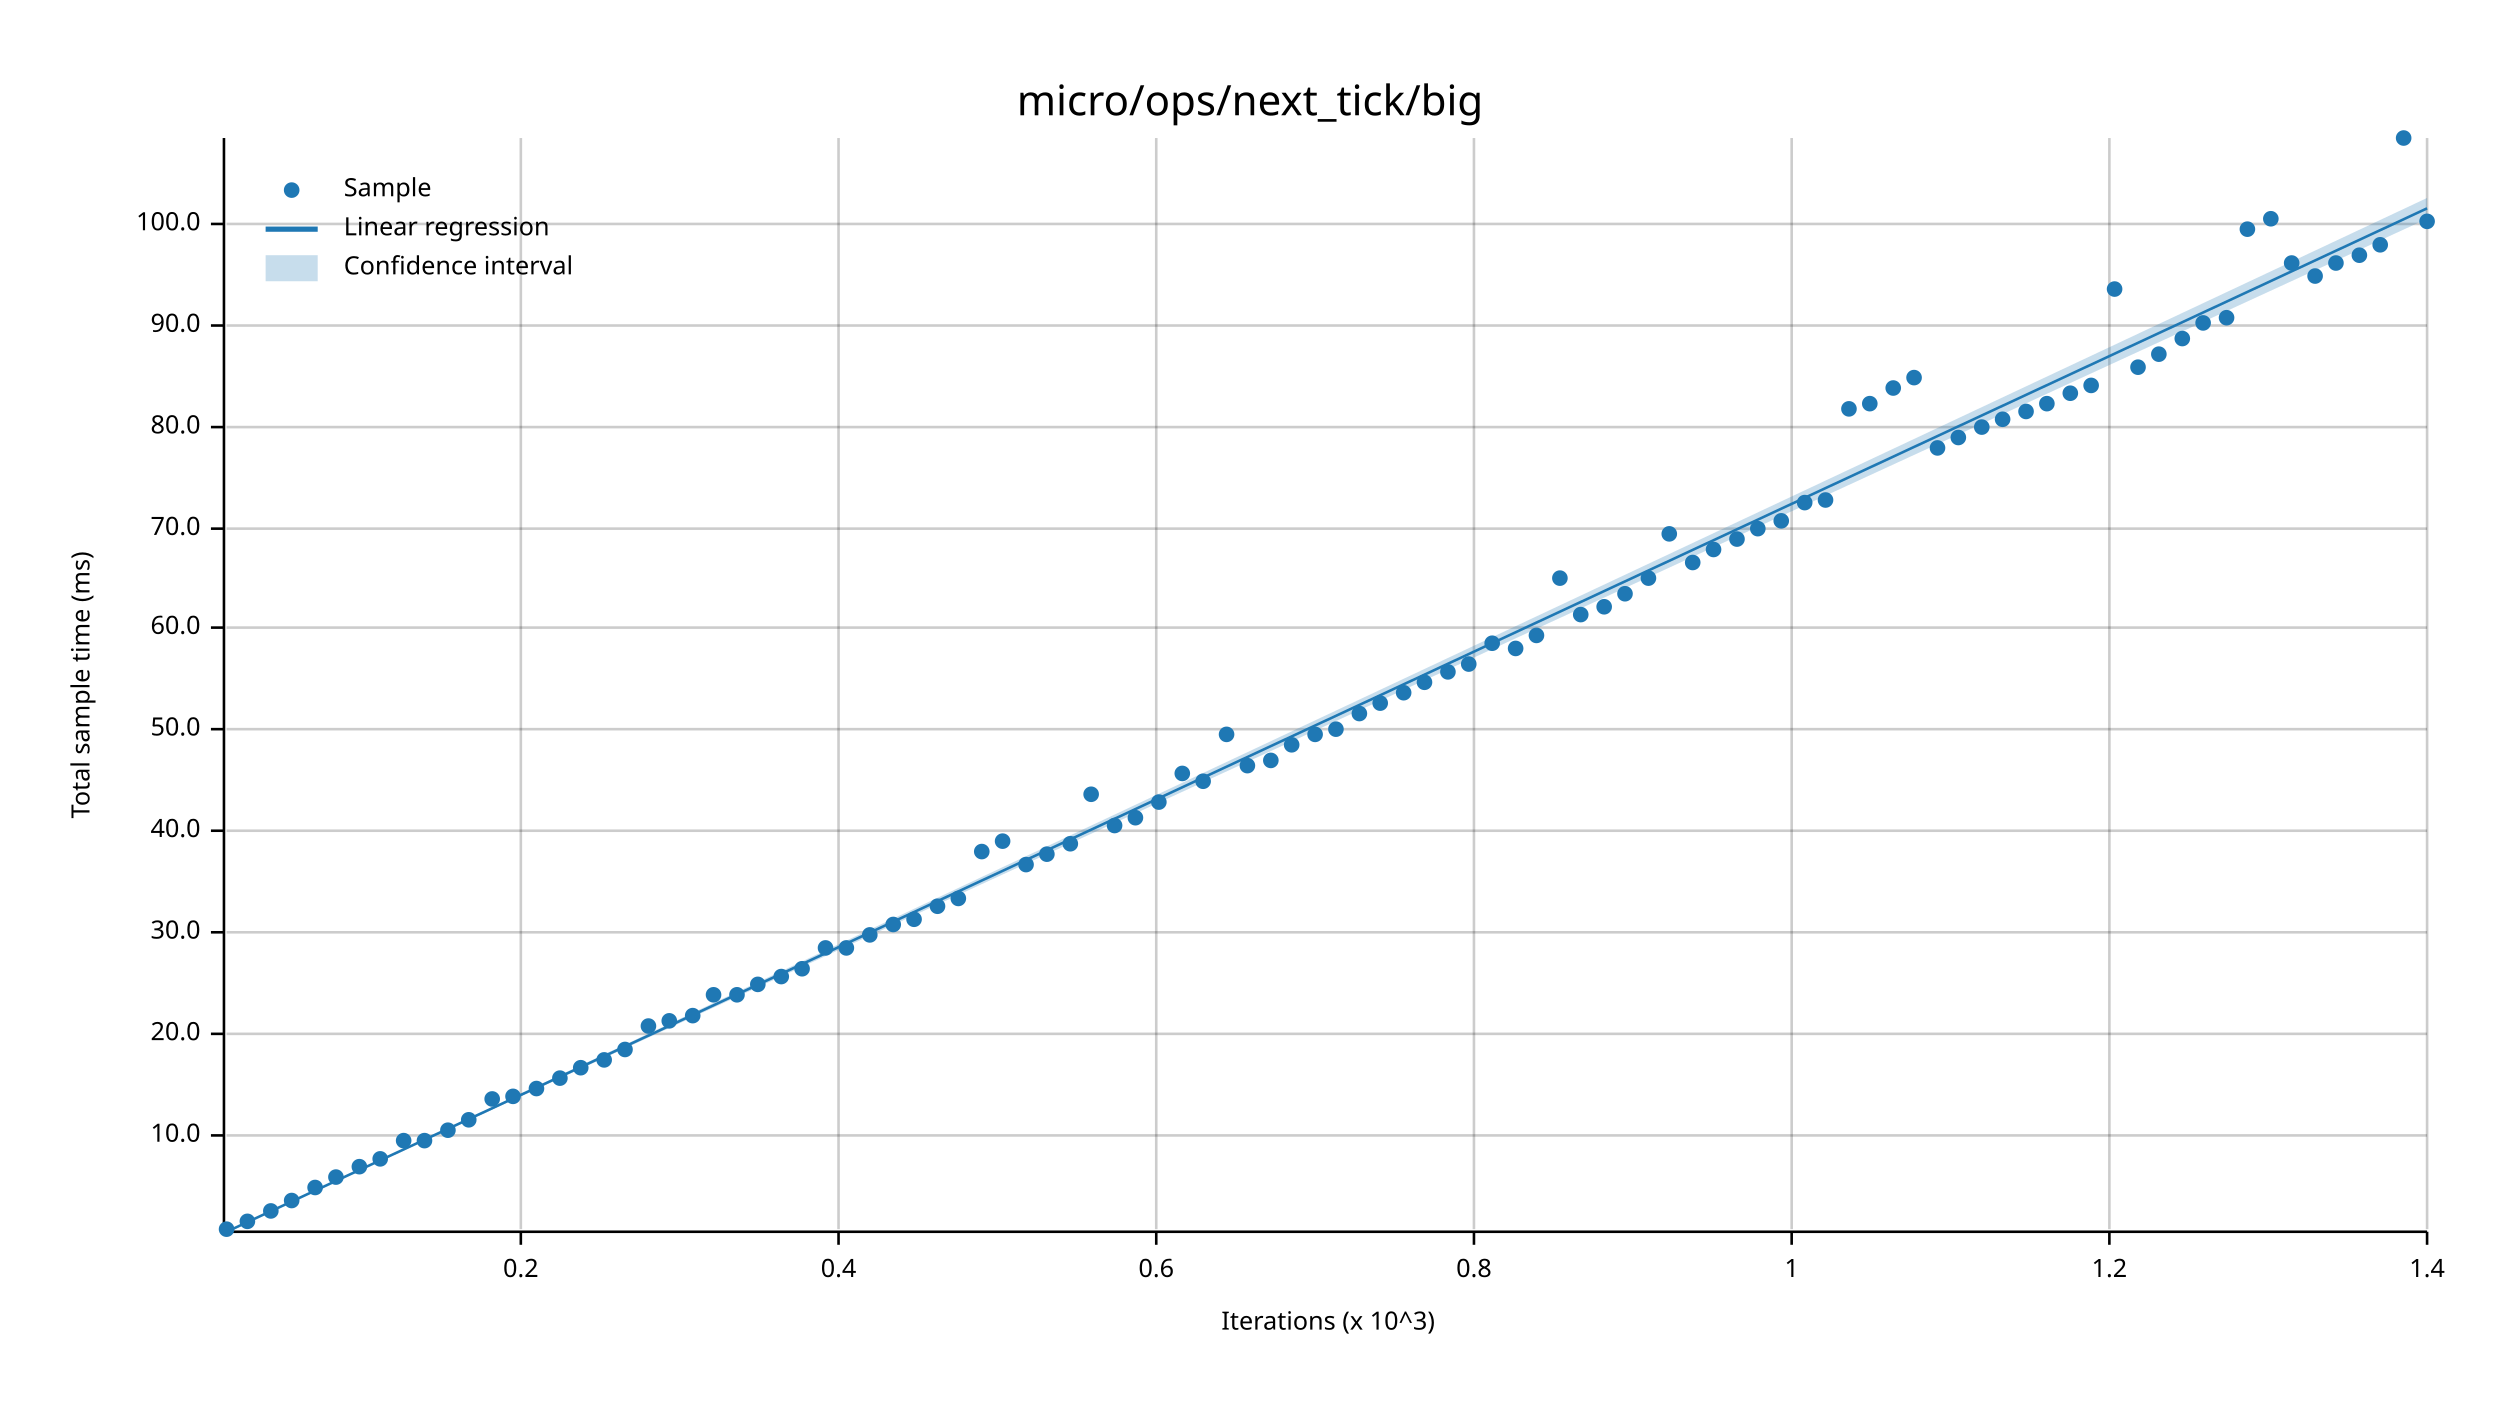
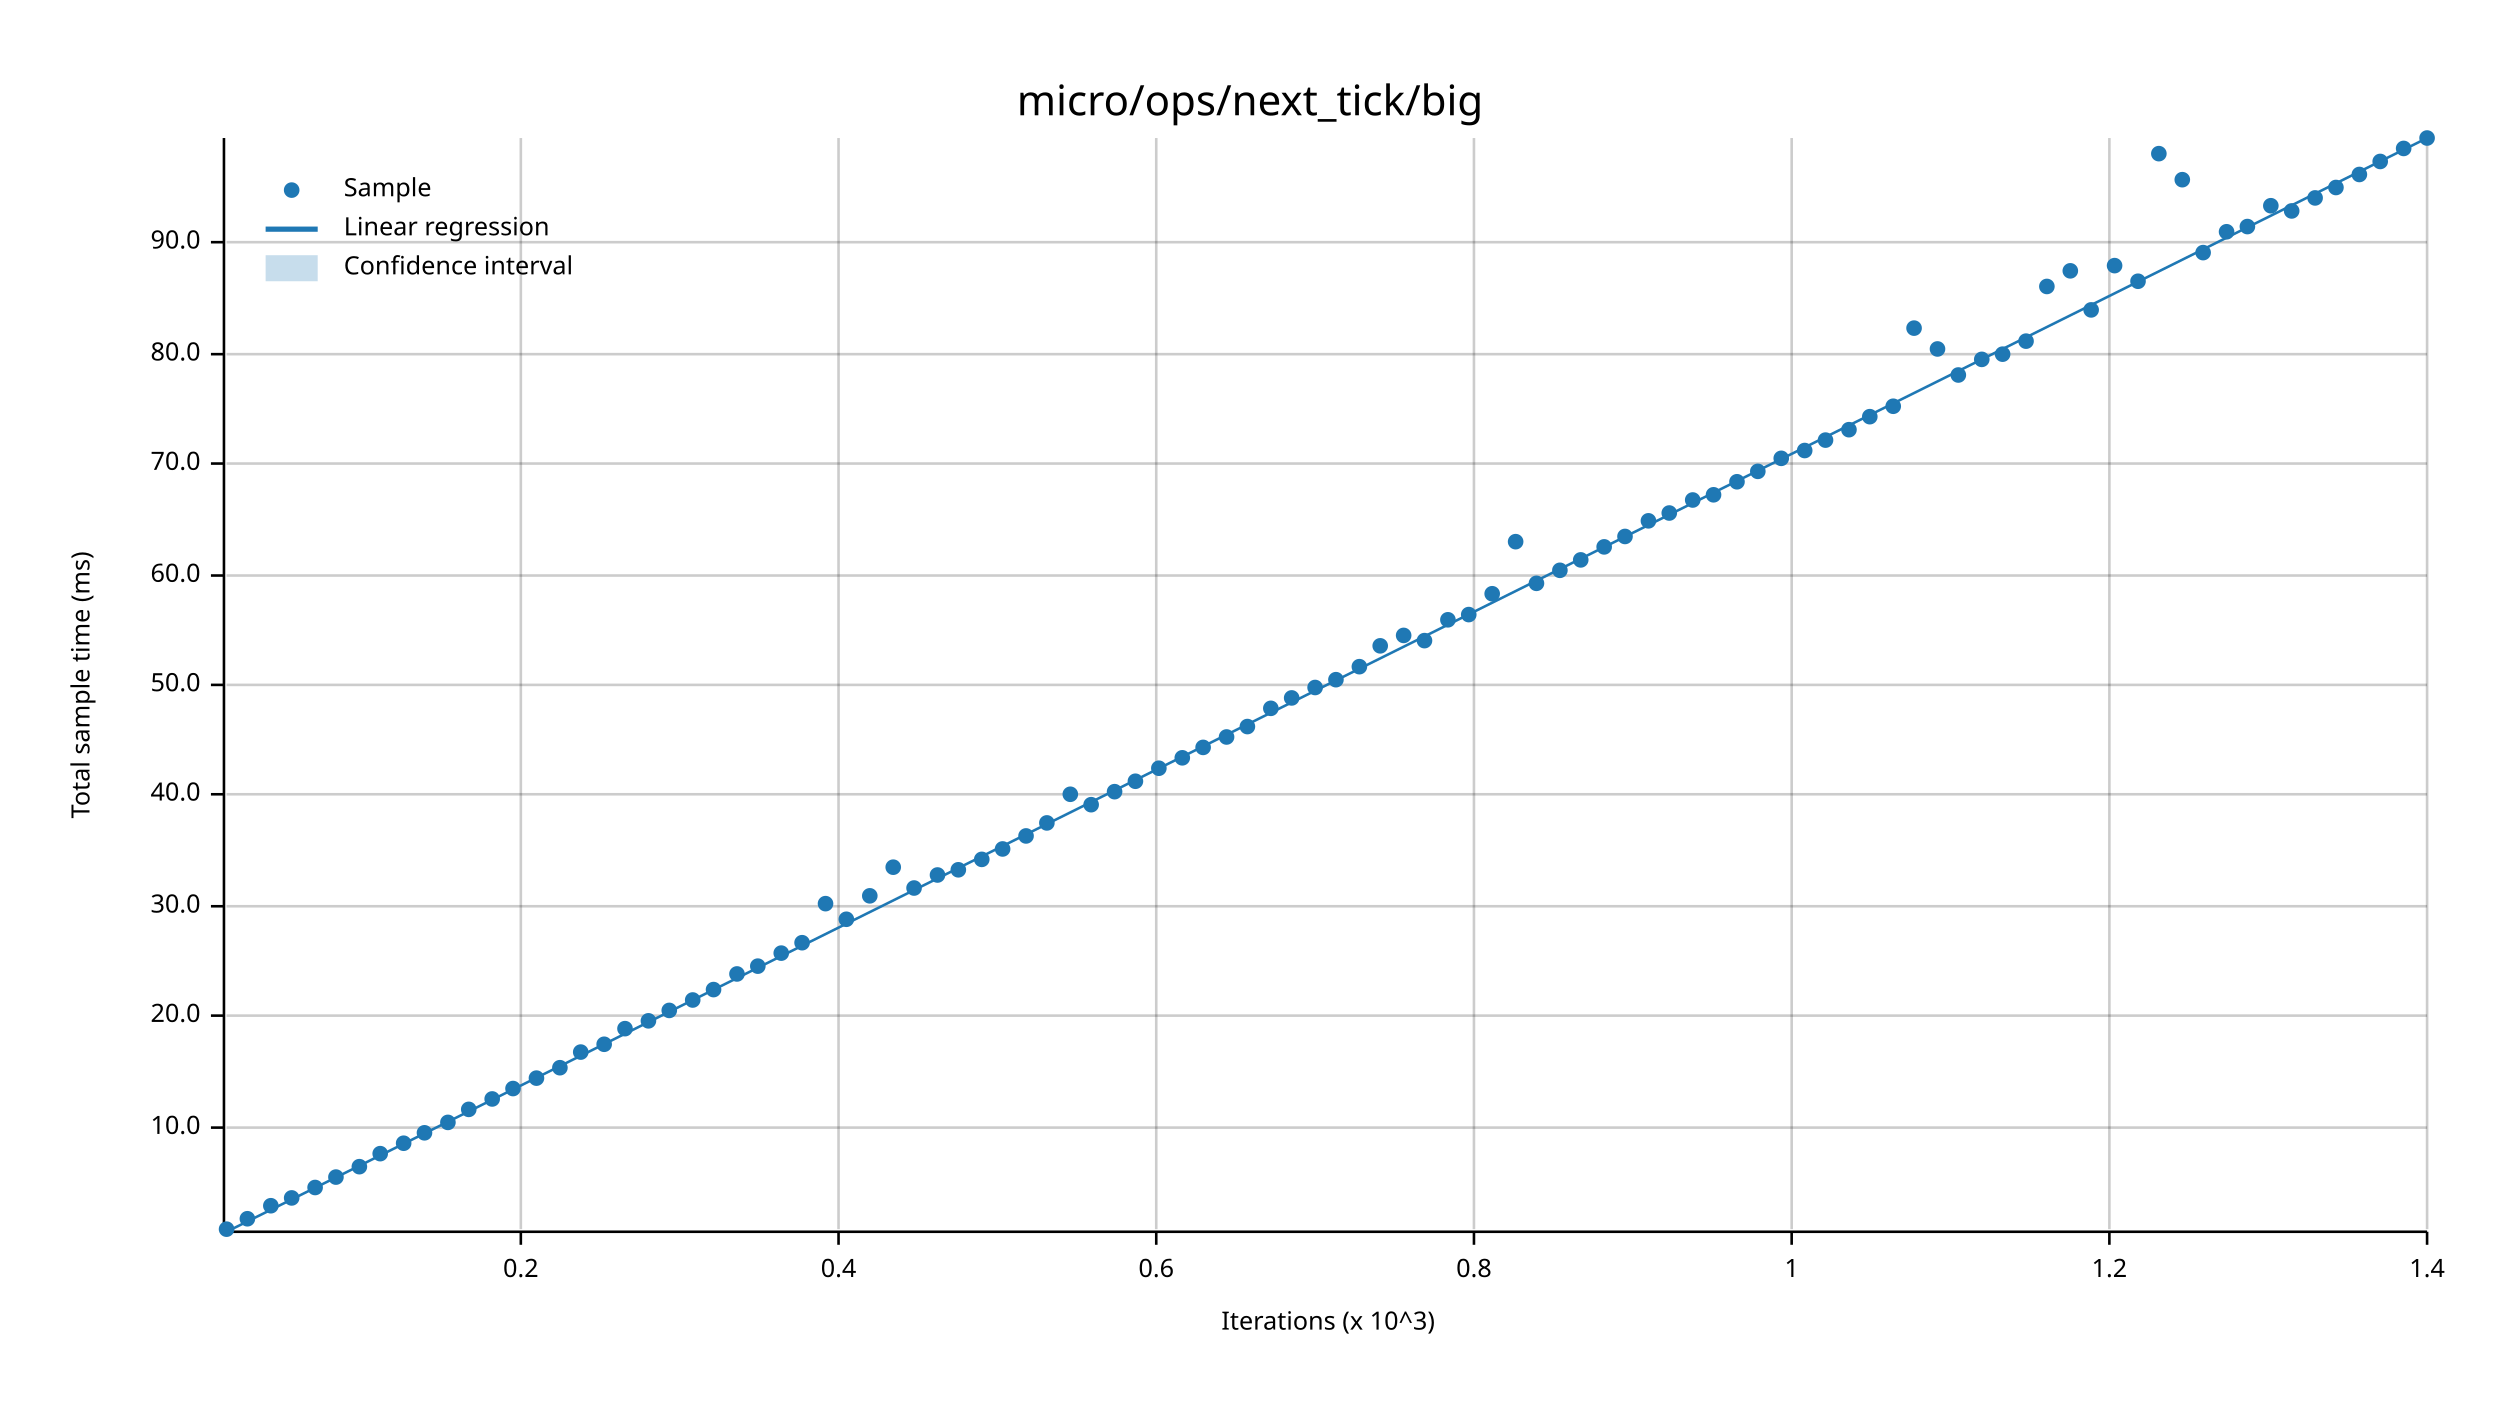
<svg xmlns="http://www.w3.org/2000/svg" width="960" height="540" viewBox="0 0 960 540">
  <text x="480" y="32" dy="0.76em" text-anchor="middle" font-family="sans-serif" font-size="16.129" opacity="1" fill="#000000">
micro/ops/next_tick/big
</text>
  <text x="27" y="263" dy="0.76em" text-anchor="middle" font-family="sans-serif" font-size="9.677" opacity="1" fill="#000000" transform="rotate(270, 27, 263)">
Total sample time (ms)
</text>
  <text x="510" y="513" dy="-0.5ex" text-anchor="middle" font-family="sans-serif" font-size="9.677" opacity="1" fill="#000000">
Iterations (x 10^3)
</text>
  <line opacity="0.2" stroke="#000000" stroke-width="1" x1="200" y1="472" x2="200" y2="53" />
  <line opacity="0.2" stroke="#000000" stroke-width="1" x1="322" y1="472" x2="322" y2="53" />
  <line opacity="0.2" stroke="#000000" stroke-width="1" x1="444" y1="472" x2="444" y2="53" />
  <line opacity="0.2" stroke="#000000" stroke-width="1" x1="566" y1="472" x2="566" y2="53" />
  <line opacity="0.2" stroke="#000000" stroke-width="1" x1="688" y1="472" x2="688" y2="53" />
  <line opacity="0.2" stroke="#000000" stroke-width="1" x1="810" y1="472" x2="810" y2="53" />
  <line opacity="0.2" stroke="#000000" stroke-width="1" x1="932" y1="472" x2="932" y2="53" />
-   <line opacity="0.2" stroke="#000000" stroke-width="1" x1="87" y1="436" x2="932" y2="436" />
-   <line opacity="0.2" stroke="#000000" stroke-width="1" x1="87" y1="397" x2="932" y2="397" />
-   <line opacity="0.2" stroke="#000000" stroke-width="1" x1="87" y1="358" x2="932" y2="358" />
-   <line opacity="0.2" stroke="#000000" stroke-width="1" x1="87" y1="319" x2="932" y2="319" />
-   <line opacity="0.2" stroke="#000000" stroke-width="1" x1="87" y1="280" x2="932" y2="280" />
-   <line opacity="0.2" stroke="#000000" stroke-width="1" x1="87" y1="241" x2="932" y2="241" />
-   <line opacity="0.2" stroke="#000000" stroke-width="1" x1="87" y1="203" x2="932" y2="203" />
-   <line opacity="0.2" stroke="#000000" stroke-width="1" x1="87" y1="164" x2="932" y2="164" />
-   <line opacity="0.2" stroke="#000000" stroke-width="1" x1="87" y1="125" x2="932" y2="125" />
-   <line opacity="0.2" stroke="#000000" stroke-width="1" x1="87" y1="86" x2="932" y2="86" />
+   <line opacity="0.2" stroke="#000000" stroke-width="1" x1="87" y1="433" x2="932" y2="433" />
+   <line opacity="0.2" stroke="#000000" stroke-width="1" x1="87" y1="390" x2="932" y2="390" />
+   <line opacity="0.2" stroke="#000000" stroke-width="1" x1="87" y1="348" x2="932" y2="348" />
+   <line opacity="0.2" stroke="#000000" stroke-width="1" x1="87" y1="305" x2="932" y2="305" />
+   <line opacity="0.2" stroke="#000000" stroke-width="1" x1="87" y1="263" x2="932" y2="263" />
+   <line opacity="0.2" stroke="#000000" stroke-width="1" x1="87" y1="221" x2="932" y2="221" />
+   <line opacity="0.2" stroke="#000000" stroke-width="1" x1="87" y1="178" x2="932" y2="178" />
+   <line opacity="0.2" stroke="#000000" stroke-width="1" x1="87" y1="136" x2="932" y2="136" />
+   <line opacity="0.2" stroke="#000000" stroke-width="1" x1="87" y1="93" x2="932" y2="93" />
  <polyline fill="none" opacity="1" stroke="#000000" stroke-width="1" points="86,53 86,472 " />
-   <text x="77" y="436" dy="0.5ex" text-anchor="end" font-family="sans-serif" font-size="9.677" opacity="1" fill="#000000">
+   <text x="77" y="433" dy="0.5ex" text-anchor="end" font-family="sans-serif" font-size="9.677" opacity="1" fill="#000000">
10.0
</text>
-   <polyline fill="none" opacity="1" stroke="#000000" stroke-width="1" points="81,436 86,436 " />
-   <text x="77" y="397" dy="0.5ex" text-anchor="end" font-family="sans-serif" font-size="9.677" opacity="1" fill="#000000">
+   <polyline fill="none" opacity="1" stroke="#000000" stroke-width="1" points="81,433 86,433 " />
+   <text x="77" y="390" dy="0.5ex" text-anchor="end" font-family="sans-serif" font-size="9.677" opacity="1" fill="#000000">
20.0
</text>
-   <polyline fill="none" opacity="1" stroke="#000000" stroke-width="1" points="81,397 86,397 " />
-   <text x="77" y="358" dy="0.5ex" text-anchor="end" font-family="sans-serif" font-size="9.677" opacity="1" fill="#000000">
+   <polyline fill="none" opacity="1" stroke="#000000" stroke-width="1" points="81,390 86,390 " />
+   <text x="77" y="348" dy="0.5ex" text-anchor="end" font-family="sans-serif" font-size="9.677" opacity="1" fill="#000000">
30.0
</text>
-   <polyline fill="none" opacity="1" stroke="#000000" stroke-width="1" points="81,358 86,358 " />
-   <text x="77" y="319" dy="0.5ex" text-anchor="end" font-family="sans-serif" font-size="9.677" opacity="1" fill="#000000">
+   <polyline fill="none" opacity="1" stroke="#000000" stroke-width="1" points="81,348 86,348 " />
+   <text x="77" y="305" dy="0.5ex" text-anchor="end" font-family="sans-serif" font-size="9.677" opacity="1" fill="#000000">
40.0
</text>
-   <polyline fill="none" opacity="1" stroke="#000000" stroke-width="1" points="81,319 86,319 " />
-   <text x="77" y="280" dy="0.5ex" text-anchor="end" font-family="sans-serif" font-size="9.677" opacity="1" fill="#000000">
+   <polyline fill="none" opacity="1" stroke="#000000" stroke-width="1" points="81,305 86,305 " />
+   <text x="77" y="263" dy="0.5ex" text-anchor="end" font-family="sans-serif" font-size="9.677" opacity="1" fill="#000000">
50.0
</text>
-   <polyline fill="none" opacity="1" stroke="#000000" stroke-width="1" points="81,280 86,280 " />
-   <text x="77" y="241" dy="0.5ex" text-anchor="end" font-family="sans-serif" font-size="9.677" opacity="1" fill="#000000">
+   <polyline fill="none" opacity="1" stroke="#000000" stroke-width="1" points="81,263 86,263 " />
+   <text x="77" y="221" dy="0.5ex" text-anchor="end" font-family="sans-serif" font-size="9.677" opacity="1" fill="#000000">
60.0
</text>
-   <polyline fill="none" opacity="1" stroke="#000000" stroke-width="1" points="81,241 86,241 " />
-   <text x="77" y="203" dy="0.5ex" text-anchor="end" font-family="sans-serif" font-size="9.677" opacity="1" fill="#000000">
+   <polyline fill="none" opacity="1" stroke="#000000" stroke-width="1" points="81,221 86,221 " />
+   <text x="77" y="178" dy="0.5ex" text-anchor="end" font-family="sans-serif" font-size="9.677" opacity="1" fill="#000000">
70.0
</text>
-   <polyline fill="none" opacity="1" stroke="#000000" stroke-width="1" points="81,203 86,203 " />
-   <text x="77" y="164" dy="0.5ex" text-anchor="end" font-family="sans-serif" font-size="9.677" opacity="1" fill="#000000">
+   <polyline fill="none" opacity="1" stroke="#000000" stroke-width="1" points="81,178 86,178 " />
+   <text x="77" y="136" dy="0.5ex" text-anchor="end" font-family="sans-serif" font-size="9.677" opacity="1" fill="#000000">
80.0
</text>
-   <polyline fill="none" opacity="1" stroke="#000000" stroke-width="1" points="81,164 86,164 " />
-   <text x="77" y="125" dy="0.5ex" text-anchor="end" font-family="sans-serif" font-size="9.677" opacity="1" fill="#000000">
+   <polyline fill="none" opacity="1" stroke="#000000" stroke-width="1" points="81,136 86,136 " />
+   <text x="77" y="93" dy="0.5ex" text-anchor="end" font-family="sans-serif" font-size="9.677" opacity="1" fill="#000000">
90.0
</text>
-   <polyline fill="none" opacity="1" stroke="#000000" stroke-width="1" points="81,125 86,125 " />
-   <text x="77" y="86" dy="0.5ex" text-anchor="end" font-family="sans-serif" font-size="9.677" opacity="1" fill="#000000">
- 100.0
- </text>
-   <polyline fill="none" opacity="1" stroke="#000000" stroke-width="1" points="81,86 86,86 " />
+   <polyline fill="none" opacity="1" stroke="#000000" stroke-width="1" points="81,93 86,93 " />
  <polyline fill="none" opacity="1" stroke="#000000" stroke-width="1" points="87,473 932,473 " />
  <text x="200" y="483" dy="0.76em" text-anchor="middle" font-family="sans-serif" font-size="9.677" opacity="1" fill="#000000">
0.2
</text>
  <polyline fill="none" opacity="1" stroke="#000000" stroke-width="1" points="200,473 200,478 " />
  <text x="322" y="483" dy="0.76em" text-anchor="middle" font-family="sans-serif" font-size="9.677" opacity="1" fill="#000000">
0.4
</text>
  <polyline fill="none" opacity="1" stroke="#000000" stroke-width="1" points="322,473 322,478 " />
  <text x="444" y="483" dy="0.76em" text-anchor="middle" font-family="sans-serif" font-size="9.677" opacity="1" fill="#000000">
0.6
</text>
  <polyline fill="none" opacity="1" stroke="#000000" stroke-width="1" points="444,473 444,478 " />
  <text x="566" y="483" dy="0.76em" text-anchor="middle" font-family="sans-serif" font-size="9.677" opacity="1" fill="#000000">
0.8
</text>
  <polyline fill="none" opacity="1" stroke="#000000" stroke-width="1" points="566,473 566,478 " />
  <text x="688" y="483" dy="0.76em" text-anchor="middle" font-family="sans-serif" font-size="9.677" opacity="1" fill="#000000">
1
</text>
  <polyline fill="none" opacity="1" stroke="#000000" stroke-width="1" points="688,473 688,478 " />
  <text x="810" y="483" dy="0.76em" text-anchor="middle" font-family="sans-serif" font-size="9.677" opacity="1" fill="#000000">
1.2
</text>
  <polyline fill="none" opacity="1" stroke="#000000" stroke-width="1" points="810,473 810,478 " />
  <text x="932" y="483" dy="0.76em" text-anchor="middle" font-family="sans-serif" font-size="9.677" opacity="1" fill="#000000">
1.4
</text>
  <polyline fill="none" opacity="1" stroke="#000000" stroke-width="1" points="932,473 932,478 " />
  <circle cx="87" cy="472" r="3" opacity="1" fill="#1F78B4" stroke="none" stroke-width="1" />
-   <circle cx="95" cy="469" r="3" opacity="1" fill="#1F78B4" stroke="none" stroke-width="1" />
-   <circle cx="104" cy="465" r="3" opacity="1" fill="#1F78B4" stroke="none" stroke-width="1" />
-   <circle cx="112" cy="461" r="3" opacity="1" fill="#1F78B4" stroke="none" stroke-width="1" />
+   <circle cx="95" cy="468" r="3" opacity="1" fill="#1F78B4" stroke="none" stroke-width="1" />
+   <circle cx="104" cy="463" r="3" opacity="1" fill="#1F78B4" stroke="none" stroke-width="1" />
+   <circle cx="112" cy="460" r="3" opacity="1" fill="#1F78B4" stroke="none" stroke-width="1" />
  <circle cx="121" cy="456" r="3" opacity="1" fill="#1F78B4" stroke="none" stroke-width="1" />
  <circle cx="129" cy="452" r="3" opacity="1" fill="#1F78B4" stroke="none" stroke-width="1" />
  <circle cx="138" cy="448" r="3" opacity="1" fill="#1F78B4" stroke="none" stroke-width="1" />
-   <circle cx="146" cy="445" r="3" opacity="1" fill="#1F78B4" stroke="none" stroke-width="1" />
-   <circle cx="155" cy="438" r="3" opacity="1" fill="#1F78B4" stroke="none" stroke-width="1" />
-   <circle cx="163" cy="438" r="3" opacity="1" fill="#1F78B4" stroke="none" stroke-width="1" />
-   <circle cx="172" cy="434" r="3" opacity="1" fill="#1F78B4" stroke="none" stroke-width="1" />
-   <circle cx="180" cy="430" r="3" opacity="1" fill="#1F78B4" stroke="none" stroke-width="1" />
+   <circle cx="146" cy="443" r="3" opacity="1" fill="#1F78B4" stroke="none" stroke-width="1" />
+   <circle cx="155" cy="439" r="3" opacity="1" fill="#1F78B4" stroke="none" stroke-width="1" />
+   <circle cx="163" cy="435" r="3" opacity="1" fill="#1F78B4" stroke="none" stroke-width="1" />
+   <circle cx="172" cy="431" r="3" opacity="1" fill="#1F78B4" stroke="none" stroke-width="1" />
+   <circle cx="180" cy="426" r="3" opacity="1" fill="#1F78B4" stroke="none" stroke-width="1" />
  <circle cx="189" cy="422" r="3" opacity="1" fill="#1F78B4" stroke="none" stroke-width="1" />
-   <circle cx="197" cy="421" r="3" opacity="1" fill="#1F78B4" stroke="none" stroke-width="1" />
-   <circle cx="206" cy="418" r="3" opacity="1" fill="#1F78B4" stroke="none" stroke-width="1" />
-   <circle cx="215" cy="414" r="3" opacity="1" fill="#1F78B4" stroke="none" stroke-width="1" />
-   <circle cx="223" cy="410" r="3" opacity="1" fill="#1F78B4" stroke="none" stroke-width="1" />
-   <circle cx="232" cy="407" r="3" opacity="1" fill="#1F78B4" stroke="none" stroke-width="1" />
-   <circle cx="240" cy="403" r="3" opacity="1" fill="#1F78B4" stroke="none" stroke-width="1" />
-   <circle cx="249" cy="394" r="3" opacity="1" fill="#1F78B4" stroke="none" stroke-width="1" />
-   <circle cx="257" cy="392" r="3" opacity="1" fill="#1F78B4" stroke="none" stroke-width="1" />
-   <circle cx="266" cy="390" r="3" opacity="1" fill="#1F78B4" stroke="none" stroke-width="1" />
-   <circle cx="274" cy="382" r="3" opacity="1" fill="#1F78B4" stroke="none" stroke-width="1" />
-   <circle cx="283" cy="382" r="3" opacity="1" fill="#1F78B4" stroke="none" stroke-width="1" />
-   <circle cx="291" cy="378" r="3" opacity="1" fill="#1F78B4" stroke="none" stroke-width="1" />
-   <circle cx="300" cy="375" r="3" opacity="1" fill="#1F78B4" stroke="none" stroke-width="1" />
-   <circle cx="308" cy="372" r="3" opacity="1" fill="#1F78B4" stroke="none" stroke-width="1" />
-   <circle cx="317" cy="364" r="3" opacity="1" fill="#1F78B4" stroke="none" stroke-width="1" />
-   <circle cx="325" cy="364" r="3" opacity="1" fill="#1F78B4" stroke="none" stroke-width="1" />
-   <circle cx="334" cy="359" r="3" opacity="1" fill="#1F78B4" stroke="none" stroke-width="1" />
-   <circle cx="343" cy="355" r="3" opacity="1" fill="#1F78B4" stroke="none" stroke-width="1" />
-   <circle cx="351" cy="353" r="3" opacity="1" fill="#1F78B4" stroke="none" stroke-width="1" />
-   <circle cx="360" cy="348" r="3" opacity="1" fill="#1F78B4" stroke="none" stroke-width="1" />
-   <circle cx="368" cy="345" r="3" opacity="1" fill="#1F78B4" stroke="none" stroke-width="1" />
-   <circle cx="377" cy="327" r="3" opacity="1" fill="#1F78B4" stroke="none" stroke-width="1" />
-   <circle cx="385" cy="323" r="3" opacity="1" fill="#1F78B4" stroke="none" stroke-width="1" />
-   <circle cx="394" cy="332" r="3" opacity="1" fill="#1F78B4" stroke="none" stroke-width="1" />
-   <circle cx="402" cy="328" r="3" opacity="1" fill="#1F78B4" stroke="none" stroke-width="1" />
-   <circle cx="411" cy="324" r="3" opacity="1" fill="#1F78B4" stroke="none" stroke-width="1" />
-   <circle cx="419" cy="305" r="3" opacity="1" fill="#1F78B4" stroke="none" stroke-width="1" />
-   <circle cx="428" cy="317" r="3" opacity="1" fill="#1F78B4" stroke="none" stroke-width="1" />
-   <circle cx="436" cy="314" r="3" opacity="1" fill="#1F78B4" stroke="none" stroke-width="1" />
-   <circle cx="445" cy="308" r="3" opacity="1" fill="#1F78B4" stroke="none" stroke-width="1" />
-   <circle cx="454" cy="297" r="3" opacity="1" fill="#1F78B4" stroke="none" stroke-width="1" />
-   <circle cx="462" cy="300" r="3" opacity="1" fill="#1F78B4" stroke="none" stroke-width="1" />
-   <circle cx="471" cy="282" r="3" opacity="1" fill="#1F78B4" stroke="none" stroke-width="1" />
-   <circle cx="479" cy="294" r="3" opacity="1" fill="#1F78B4" stroke="none" stroke-width="1" />
-   <circle cx="488" cy="292" r="3" opacity="1" fill="#1F78B4" stroke="none" stroke-width="1" />
-   <circle cx="496" cy="286" r="3" opacity="1" fill="#1F78B4" stroke="none" stroke-width="1" />
-   <circle cx="505" cy="282" r="3" opacity="1" fill="#1F78B4" stroke="none" stroke-width="1" />
-   <circle cx="513" cy="280" r="3" opacity="1" fill="#1F78B4" stroke="none" stroke-width="1" />
-   <circle cx="522" cy="274" r="3" opacity="1" fill="#1F78B4" stroke="none" stroke-width="1" />
-   <circle cx="530" cy="270" r="3" opacity="1" fill="#1F78B4" stroke="none" stroke-width="1" />
-   <circle cx="539" cy="266" r="3" opacity="1" fill="#1F78B4" stroke="none" stroke-width="1" />
-   <circle cx="547" cy="262" r="3" opacity="1" fill="#1F78B4" stroke="none" stroke-width="1" />
-   <circle cx="556" cy="258" r="3" opacity="1" fill="#1F78B4" stroke="none" stroke-width="1" />
-   <circle cx="564" cy="255" r="3" opacity="1" fill="#1F78B4" stroke="none" stroke-width="1" />
-   <circle cx="573" cy="247" r="3" opacity="1" fill="#1F78B4" stroke="none" stroke-width="1" />
-   <circle cx="582" cy="249" r="3" opacity="1" fill="#1F78B4" stroke="none" stroke-width="1" />
-   <circle cx="590" cy="244" r="3" opacity="1" fill="#1F78B4" stroke="none" stroke-width="1" />
-   <circle cx="599" cy="222" r="3" opacity="1" fill="#1F78B4" stroke="none" stroke-width="1" />
-   <circle cx="607" cy="236" r="3" opacity="1" fill="#1F78B4" stroke="none" stroke-width="1" />
-   <circle cx="616" cy="233" r="3" opacity="1" fill="#1F78B4" stroke="none" stroke-width="1" />
-   <circle cx="624" cy="228" r="3" opacity="1" fill="#1F78B4" stroke="none" stroke-width="1" />
-   <circle cx="633" cy="222" r="3" opacity="1" fill="#1F78B4" stroke="none" stroke-width="1" />
-   <circle cx="641" cy="205" r="3" opacity="1" fill="#1F78B4" stroke="none" stroke-width="1" />
-   <circle cx="650" cy="216" r="3" opacity="1" fill="#1F78B4" stroke="none" stroke-width="1" />
-   <circle cx="658" cy="211" r="3" opacity="1" fill="#1F78B4" stroke="none" stroke-width="1" />
-   <circle cx="667" cy="207" r="3" opacity="1" fill="#1F78B4" stroke="none" stroke-width="1" />
-   <circle cx="675" cy="203" r="3" opacity="1" fill="#1F78B4" stroke="none" stroke-width="1" />
-   <circle cx="684" cy="200" r="3" opacity="1" fill="#1F78B4" stroke="none" stroke-width="1" />
-   <circle cx="693" cy="193" r="3" opacity="1" fill="#1F78B4" stroke="none" stroke-width="1" />
-   <circle cx="701" cy="192" r="3" opacity="1" fill="#1F78B4" stroke="none" stroke-width="1" />
-   <circle cx="710" cy="157" r="3" opacity="1" fill="#1F78B4" stroke="none" stroke-width="1" />
-   <circle cx="718" cy="155" r="3" opacity="1" fill="#1F78B4" stroke="none" stroke-width="1" />
-   <circle cx="727" cy="149" r="3" opacity="1" fill="#1F78B4" stroke="none" stroke-width="1" />
-   <circle cx="735" cy="145" r="3" opacity="1" fill="#1F78B4" stroke="none" stroke-width="1" />
-   <circle cx="744" cy="172" r="3" opacity="1" fill="#1F78B4" stroke="none" stroke-width="1" />
-   <circle cx="752" cy="168" r="3" opacity="1" fill="#1F78B4" stroke="none" stroke-width="1" />
-   <circle cx="761" cy="164" r="3" opacity="1" fill="#1F78B4" stroke="none" stroke-width="1" />
-   <circle cx="769" cy="161" r="3" opacity="1" fill="#1F78B4" stroke="none" stroke-width="1" />
-   <circle cx="778" cy="158" r="3" opacity="1" fill="#1F78B4" stroke="none" stroke-width="1" />
-   <circle cx="786" cy="155" r="3" opacity="1" fill="#1F78B4" stroke="none" stroke-width="1" />
-   <circle cx="795" cy="151" r="3" opacity="1" fill="#1F78B4" stroke="none" stroke-width="1" />
-   <circle cx="803" cy="148" r="3" opacity="1" fill="#1F78B4" stroke="none" stroke-width="1" />
-   <circle cx="812" cy="111" r="3" opacity="1" fill="#1F78B4" stroke="none" stroke-width="1" />
-   <circle cx="821" cy="141" r="3" opacity="1" fill="#1F78B4" stroke="none" stroke-width="1" />
-   <circle cx="829" cy="136" r="3" opacity="1" fill="#1F78B4" stroke="none" stroke-width="1" />
-   <circle cx="838" cy="130" r="3" opacity="1" fill="#1F78B4" stroke="none" stroke-width="1" />
-   <circle cx="846" cy="124" r="3" opacity="1" fill="#1F78B4" stroke="none" stroke-width="1" />
-   <circle cx="855" cy="122" r="3" opacity="1" fill="#1F78B4" stroke="none" stroke-width="1" />
-   <circle cx="863" cy="88" r="3" opacity="1" fill="#1F78B4" stroke="none" stroke-width="1" />
-   <circle cx="872" cy="84" r="3" opacity="1" fill="#1F78B4" stroke="none" stroke-width="1" />
-   <circle cx="880" cy="101" r="3" opacity="1" fill="#1F78B4" stroke="none" stroke-width="1" />
-   <circle cx="889" cy="106" r="3" opacity="1" fill="#1F78B4" stroke="none" stroke-width="1" />
-   <circle cx="897" cy="101" r="3" opacity="1" fill="#1F78B4" stroke="none" stroke-width="1" />
-   <circle cx="906" cy="98" r="3" opacity="1" fill="#1F78B4" stroke="none" stroke-width="1" />
-   <circle cx="914" cy="94" r="3" opacity="1" fill="#1F78B4" stroke="none" stroke-width="1" />
-   <circle cx="923" cy="53" r="3" opacity="1" fill="#1F78B4" stroke="none" stroke-width="1" />
-   <circle cx="932" cy="85" r="3" opacity="1" fill="#1F78B4" stroke="none" stroke-width="1" />
-   <polyline fill="none" opacity="1" stroke="#1F78B4" stroke-width="1" points="87,473 932,80 " />
-   <polygon opacity="0.25" fill="#1F78B4" points="87,473 932,84 932,76 " />
+   <circle cx="197" cy="418" r="3" opacity="1" fill="#1F78B4" stroke="none" stroke-width="1" />
+   <circle cx="206" cy="414" r="3" opacity="1" fill="#1F78B4" stroke="none" stroke-width="1" />
+   <circle cx="215" cy="410" r="3" opacity="1" fill="#1F78B4" stroke="none" stroke-width="1" />
+   <circle cx="223" cy="404" r="3" opacity="1" fill="#1F78B4" stroke="none" stroke-width="1" />
+   <circle cx="232" cy="401" r="3" opacity="1" fill="#1F78B4" stroke="none" stroke-width="1" />
+   <circle cx="240" cy="395" r="3" opacity="1" fill="#1F78B4" stroke="none" stroke-width="1" />
+   <circle cx="249" cy="392" r="3" opacity="1" fill="#1F78B4" stroke="none" stroke-width="1" />
+   <circle cx="257" cy="388" r="3" opacity="1" fill="#1F78B4" stroke="none" stroke-width="1" />
+   <circle cx="266" cy="384" r="3" opacity="1" fill="#1F78B4" stroke="none" stroke-width="1" />
+   <circle cx="274" cy="380" r="3" opacity="1" fill="#1F78B4" stroke="none" stroke-width="1" />
+   <circle cx="283" cy="374" r="3" opacity="1" fill="#1F78B4" stroke="none" stroke-width="1" />
+   <circle cx="291" cy="371" r="3" opacity="1" fill="#1F78B4" stroke="none" stroke-width="1" />
+   <circle cx="300" cy="366" r="3" opacity="1" fill="#1F78B4" stroke="none" stroke-width="1" />
+   <circle cx="308" cy="362" r="3" opacity="1" fill="#1F78B4" stroke="none" stroke-width="1" />
+   <circle cx="317" cy="347" r="3" opacity="1" fill="#1F78B4" stroke="none" stroke-width="1" />
+   <circle cx="325" cy="353" r="3" opacity="1" fill="#1F78B4" stroke="none" stroke-width="1" />
+   <circle cx="334" cy="344" r="3" opacity="1" fill="#1F78B4" stroke="none" stroke-width="1" />
+   <circle cx="343" cy="333" r="3" opacity="1" fill="#1F78B4" stroke="none" stroke-width="1" />
+   <circle cx="351" cy="341" r="3" opacity="1" fill="#1F78B4" stroke="none" stroke-width="1" />
+   <circle cx="360" cy="336" r="3" opacity="1" fill="#1F78B4" stroke="none" stroke-width="1" />
+   <circle cx="368" cy="334" r="3" opacity="1" fill="#1F78B4" stroke="none" stroke-width="1" />
+   <circle cx="377" cy="330" r="3" opacity="1" fill="#1F78B4" stroke="none" stroke-width="1" />
+   <circle cx="385" cy="326" r="3" opacity="1" fill="#1F78B4" stroke="none" stroke-width="1" />
+   <circle cx="394" cy="321" r="3" opacity="1" fill="#1F78B4" stroke="none" stroke-width="1" />
+   <circle cx="402" cy="316" r="3" opacity="1" fill="#1F78B4" stroke="none" stroke-width="1" />
+   <circle cx="411" cy="305" r="3" opacity="1" fill="#1F78B4" stroke="none" stroke-width="1" />
+   <circle cx="419" cy="309" r="3" opacity="1" fill="#1F78B4" stroke="none" stroke-width="1" />
+   <circle cx="428" cy="304" r="3" opacity="1" fill="#1F78B4" stroke="none" stroke-width="1" />
+   <circle cx="436" cy="300" r="3" opacity="1" fill="#1F78B4" stroke="none" stroke-width="1" />
+   <circle cx="445" cy="295" r="3" opacity="1" fill="#1F78B4" stroke="none" stroke-width="1" />
+   <circle cx="454" cy="291" r="3" opacity="1" fill="#1F78B4" stroke="none" stroke-width="1" />
+   <circle cx="462" cy="287" r="3" opacity="1" fill="#1F78B4" stroke="none" stroke-width="1" />
+   <circle cx="471" cy="283" r="3" opacity="1" fill="#1F78B4" stroke="none" stroke-width="1" />
+   <circle cx="479" cy="279" r="3" opacity="1" fill="#1F78B4" stroke="none" stroke-width="1" />
+   <circle cx="488" cy="272" r="3" opacity="1" fill="#1F78B4" stroke="none" stroke-width="1" />
+   <circle cx="496" cy="268" r="3" opacity="1" fill="#1F78B4" stroke="none" stroke-width="1" />
+   <circle cx="505" cy="264" r="3" opacity="1" fill="#1F78B4" stroke="none" stroke-width="1" />
+   <circle cx="513" cy="261" r="3" opacity="1" fill="#1F78B4" stroke="none" stroke-width="1" />
+   <circle cx="522" cy="256" r="3" opacity="1" fill="#1F78B4" stroke="none" stroke-width="1" />
+   <circle cx="530" cy="248" r="3" opacity="1" fill="#1F78B4" stroke="none" stroke-width="1" />
+   <circle cx="539" cy="244" r="3" opacity="1" fill="#1F78B4" stroke="none" stroke-width="1" />
+   <circle cx="547" cy="246" r="3" opacity="1" fill="#1F78B4" stroke="none" stroke-width="1" />
+   <circle cx="556" cy="238" r="3" opacity="1" fill="#1F78B4" stroke="none" stroke-width="1" />
+   <circle cx="564" cy="236" r="3" opacity="1" fill="#1F78B4" stroke="none" stroke-width="1" />
+   <circle cx="573" cy="228" r="3" opacity="1" fill="#1F78B4" stroke="none" stroke-width="1" />
+   <circle cx="582" cy="208" r="3" opacity="1" fill="#1F78B4" stroke="none" stroke-width="1" />
+   <circle cx="590" cy="224" r="3" opacity="1" fill="#1F78B4" stroke="none" stroke-width="1" />
+   <circle cx="599" cy="219" r="3" opacity="1" fill="#1F78B4" stroke="none" stroke-width="1" />
+   <circle cx="607" cy="215" r="3" opacity="1" fill="#1F78B4" stroke="none" stroke-width="1" />
+   <circle cx="616" cy="210" r="3" opacity="1" fill="#1F78B4" stroke="none" stroke-width="1" />
+   <circle cx="624" cy="206" r="3" opacity="1" fill="#1F78B4" stroke="none" stroke-width="1" />
+   <circle cx="633" cy="200" r="3" opacity="1" fill="#1F78B4" stroke="none" stroke-width="1" />
+   <circle cx="641" cy="197" r="3" opacity="1" fill="#1F78B4" stroke="none" stroke-width="1" />
+   <circle cx="650" cy="192" r="3" opacity="1" fill="#1F78B4" stroke="none" stroke-width="1" />
+   <circle cx="658" cy="190" r="3" opacity="1" fill="#1F78B4" stroke="none" stroke-width="1" />
+   <circle cx="667" cy="185" r="3" opacity="1" fill="#1F78B4" stroke="none" stroke-width="1" />
+   <circle cx="675" cy="181" r="3" opacity="1" fill="#1F78B4" stroke="none" stroke-width="1" />
+   <circle cx="684" cy="176" r="3" opacity="1" fill="#1F78B4" stroke="none" stroke-width="1" />
+   <circle cx="693" cy="173" r="3" opacity="1" fill="#1F78B4" stroke="none" stroke-width="1" />
+   <circle cx="701" cy="169" r="3" opacity="1" fill="#1F78B4" stroke="none" stroke-width="1" />
+   <circle cx="710" cy="165" r="3" opacity="1" fill="#1F78B4" stroke="none" stroke-width="1" />
+   <circle cx="718" cy="160" r="3" opacity="1" fill="#1F78B4" stroke="none" stroke-width="1" />
+   <circle cx="727" cy="156" r="3" opacity="1" fill="#1F78B4" stroke="none" stroke-width="1" />
+   <circle cx="735" cy="126" r="3" opacity="1" fill="#1F78B4" stroke="none" stroke-width="1" />
+   <circle cx="744" cy="134" r="3" opacity="1" fill="#1F78B4" stroke="none" stroke-width="1" />
+   <circle cx="752" cy="144" r="3" opacity="1" fill="#1F78B4" stroke="none" stroke-width="1" />
+   <circle cx="761" cy="138" r="3" opacity="1" fill="#1F78B4" stroke="none" stroke-width="1" />
+   <circle cx="769" cy="136" r="3" opacity="1" fill="#1F78B4" stroke="none" stroke-width="1" />
+   <circle cx="778" cy="131" r="3" opacity="1" fill="#1F78B4" stroke="none" stroke-width="1" />
+   <circle cx="786" cy="110" r="3" opacity="1" fill="#1F78B4" stroke="none" stroke-width="1" />
+   <circle cx="795" cy="104" r="3" opacity="1" fill="#1F78B4" stroke="none" stroke-width="1" />
+   <circle cx="803" cy="119" r="3" opacity="1" fill="#1F78B4" stroke="none" stroke-width="1" />
+   <circle cx="812" cy="102" r="3" opacity="1" fill="#1F78B4" stroke="none" stroke-width="1" />
+   <circle cx="821" cy="108" r="3" opacity="1" fill="#1F78B4" stroke="none" stroke-width="1" />
+   <circle cx="829" cy="59" r="3" opacity="1" fill="#1F78B4" stroke="none" stroke-width="1" />
+   <circle cx="838" cy="69" r="3" opacity="1" fill="#1F78B4" stroke="none" stroke-width="1" />
+   <circle cx="846" cy="97" r="3" opacity="1" fill="#1F78B4" stroke="none" stroke-width="1" />
+   <circle cx="855" cy="89" r="3" opacity="1" fill="#1F78B4" stroke="none" stroke-width="1" />
+   <circle cx="863" cy="87" r="3" opacity="1" fill="#1F78B4" stroke="none" stroke-width="1" />
+   <circle cx="872" cy="79" r="3" opacity="1" fill="#1F78B4" stroke="none" stroke-width="1" />
+   <circle cx="880" cy="81" r="3" opacity="1" fill="#1F78B4" stroke="none" stroke-width="1" />
+   <circle cx="889" cy="76" r="3" opacity="1" fill="#1F78B4" stroke="none" stroke-width="1" />
+   <circle cx="897" cy="72" r="3" opacity="1" fill="#1F78B4" stroke="none" stroke-width="1" />
+   <circle cx="906" cy="67" r="3" opacity="1" fill="#1F78B4" stroke="none" stroke-width="1" />
+   <circle cx="914" cy="62" r="3" opacity="1" fill="#1F78B4" stroke="none" stroke-width="1" />
+   <circle cx="923" cy="57" r="3" opacity="1" fill="#1F78B4" stroke="none" stroke-width="1" />
+   <circle cx="932" cy="53" r="3" opacity="1" fill="#1F78B4" stroke="none" stroke-width="1" />
+   <polyline fill="none" opacity="1" stroke="#1F78B4" stroke-width="1" points="87,473 932,53 " />
+   <polygon opacity="0.25" fill="#1F78B4" points="87,473 932,53 932,53 " />
  <text x="132" y="68" dy="0.76em" text-anchor="start" font-family="sans-serif" font-size="9.677" opacity="1" fill="#000000">
Sample
</text>
  <text x="132" y="83" dy="0.76em" text-anchor="start" font-family="sans-serif" font-size="9.677" opacity="1" fill="#000000">
Linear regression
</text>
  <text x="132" y="98" dy="0.76em" text-anchor="start" font-family="sans-serif" font-size="9.677" opacity="1" fill="#000000">
Confidence interval
</text>
  <circle cx="112" cy="73" r="3" opacity="1" fill="#1F78B4" stroke="none" stroke-width="1" />
  <polyline fill="none" opacity="1" stroke="#1F78B4" stroke-width="2" points="102,88 122,88 " />
  <rect x="102" y="98" width="20" height="10" opacity="0.25" fill="#1F78B4" stroke="none" />
</svg>
